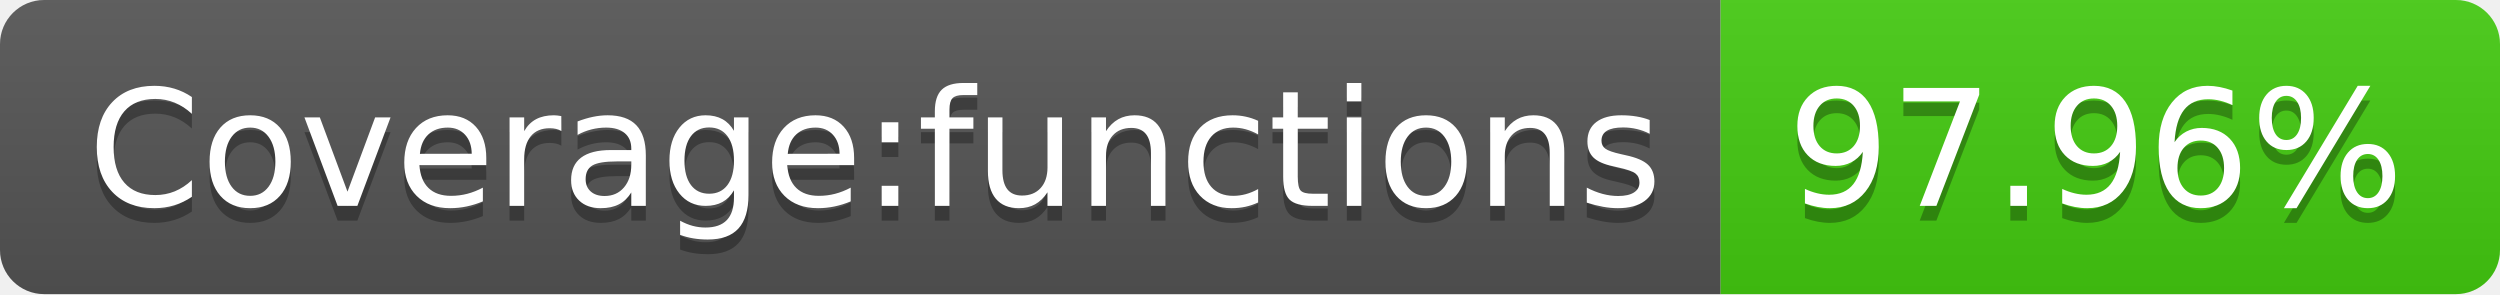
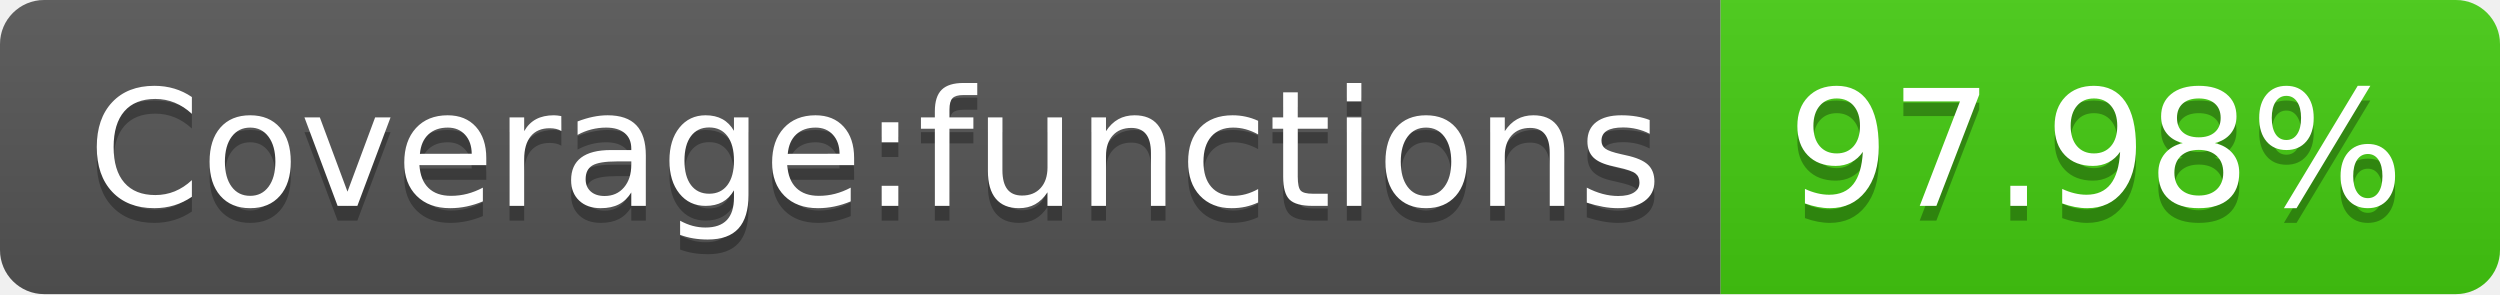
<svg xmlns="http://www.w3.org/2000/svg" width="170" height="20">
  <linearGradient id="b" x2="0" y2="100%">
    <stop offset="0" stop-color="#bbb" stop-opacity=".1" />
    <stop offset="1" stop-opacity=".1" />
  </linearGradient>
  <clipPath id="a">
    <rect width="170" height="20" rx="3" fill="#fff" />
  </clipPath>
  <g clip-path="url(#a)">
    <path fill="#555" d="M0 0h117v20H0z" />
    <path fill="#4c1" d="M117 0h53v20H117z" />
    <path fill="url(#b)" d="M0 0h170v20H0z" />
  </g>
  <g fill="#fff" text-anchor="middle" font-family="DejaVu Sans,Verdana,Geneva,sans-serif" font-size="110">
    <text x="595" y="150" fill="#010101" fill-opacity=".3" transform="scale(.1)" textLength="1070">Coverage:functions</text>
    <text x="595" y="140" transform="scale(.1)" textLength="1070">Coverage:functions</text>
-     <text x="1425" y="150" fill="#010101" fill-opacity=".3" transform="scale(.1)" textLength="430">97.96%</text>
-     <text x="1425" y="140" transform="scale(.1)" textLength="430">97.96%</text>
+     <text x="1425" y="150" fill="#010101" fill-opacity=".3" transform="scale(.1)" textLength="430">97.98%</text>
+     <text x="1425" y="140" transform="scale(.1)" textLength="430">97.98%</text>
  </g>
</svg>
